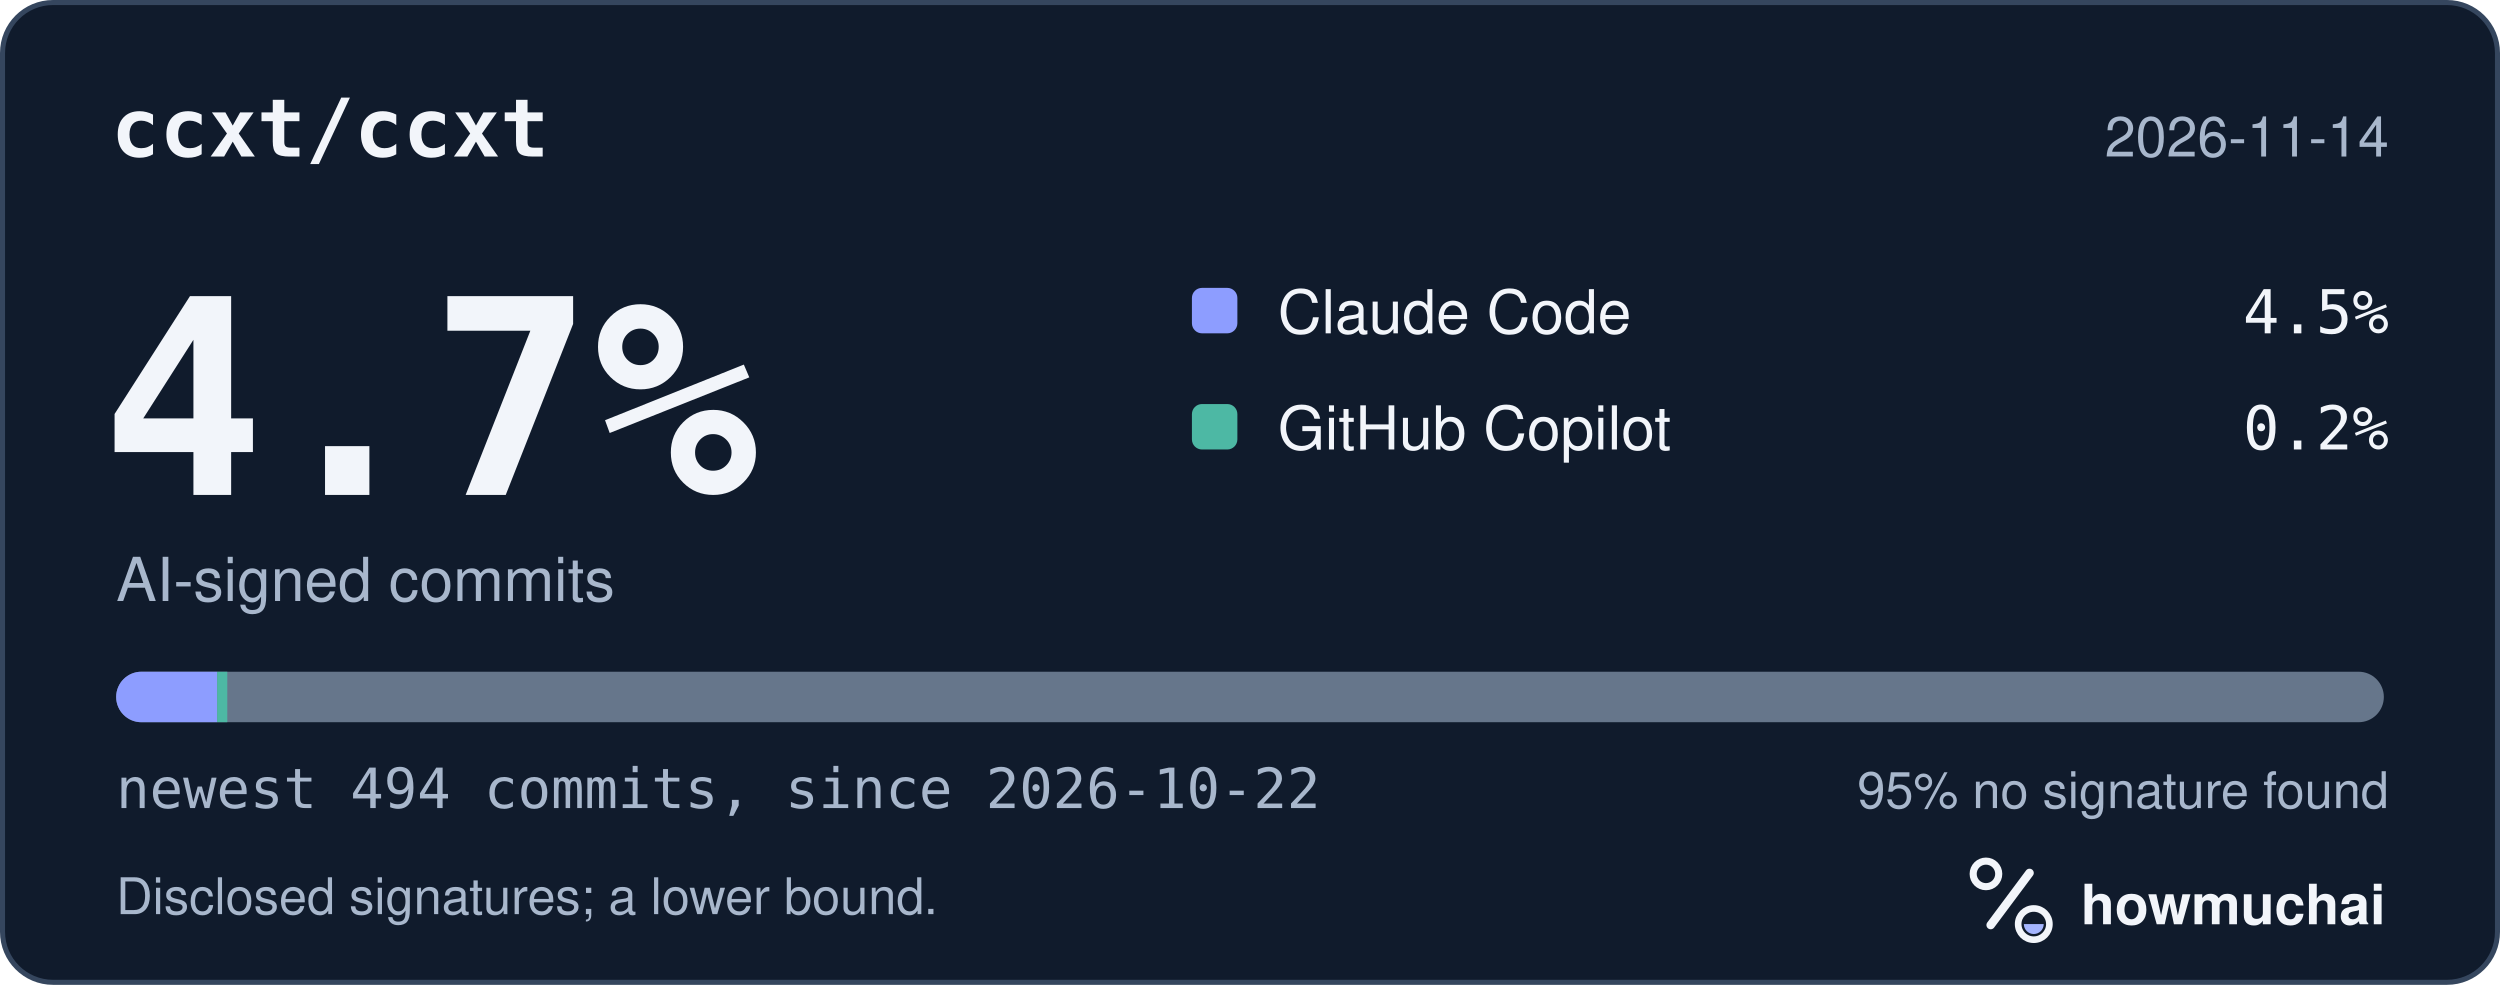
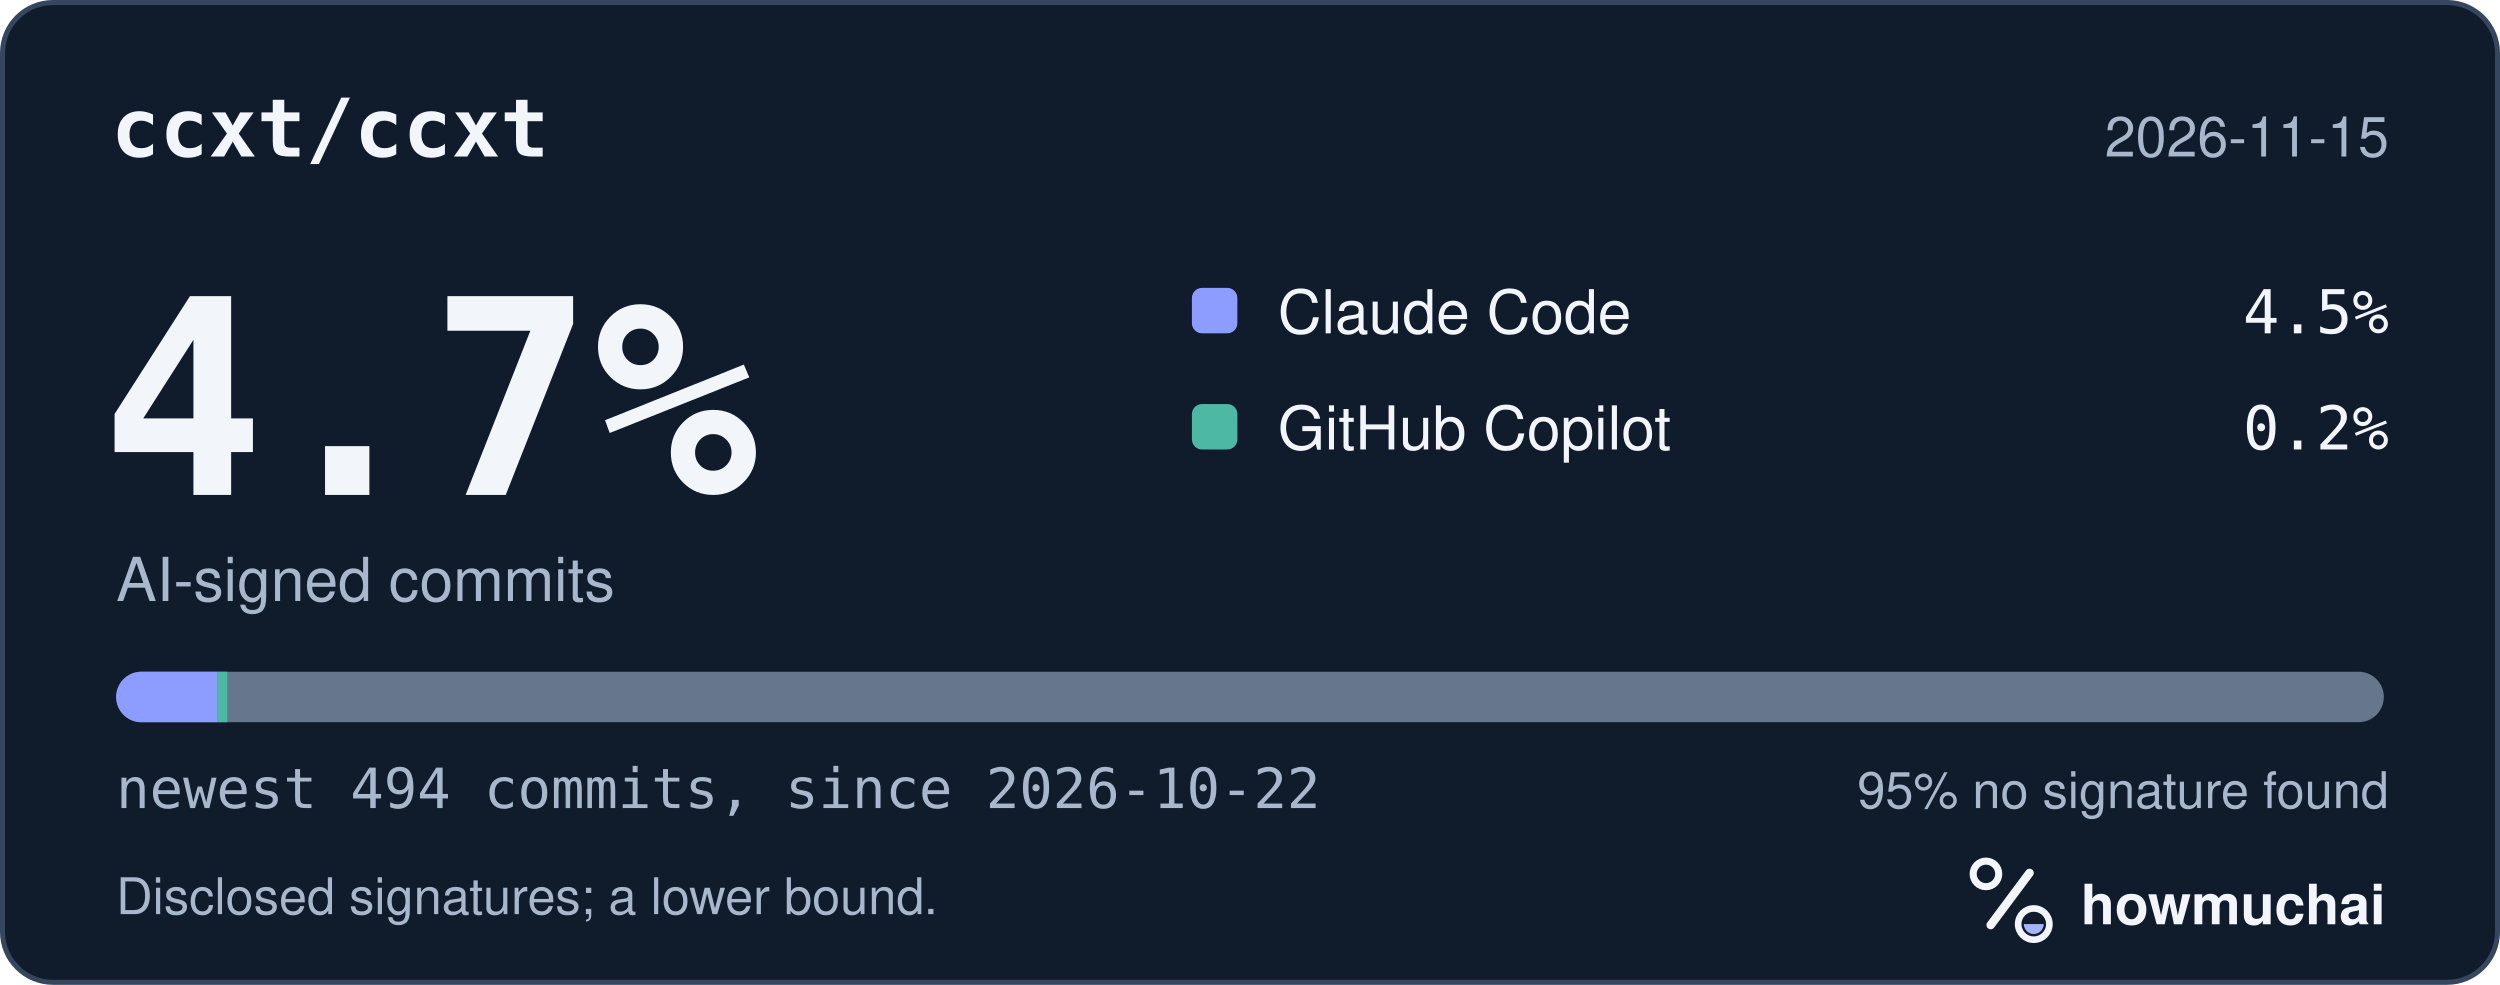
<svg xmlns="http://www.w3.org/2000/svg" width="495" height="195" viewBox="0 0 495 195" role="img" aria-labelledby="hm-t hm-d">
  <rect x="0.5" y="0.5" width="494" height="194" rx="10" fill="#101B2C" stroke="#35465E" />
  <text x="22" y="31" fill="#F2F5FA" font-family="ui-monospace, SF Mono, Menlo, Consolas, IBM Plex Mono, monospace" font-size="16" font-weight="600">ccxt/ccxt</text>
-   <text x="473" y="31" fill="#A8B7CC" font-family="-apple-system, BlinkMacSystemFont, Segoe UI, Helvetica, Arial, Fira Sans, sans-serif" font-size="11" text-anchor="end">2026-11-14</text>
+   <text x="473" y="31" fill="#A8B7CC" font-family="-apple-system, BlinkMacSystemFont, Segoe UI, Helvetica, Arial, Fira Sans, sans-serif" font-size="11" text-anchor="end">2026-11-15</text>
  <text x="20" y="98" fill="#F2F5FA" font-family="ui-monospace, SF Mono, Menlo, Consolas, IBM Plex Mono, monospace" font-size="54" font-weight="700">4.7%</text>
  <text x="23" y="119" fill="#A8B7CC" font-family="-apple-system, BlinkMacSystemFont, Segoe UI, Helvetica, Arial, Fira Sans, sans-serif" font-size="12">AI-signed commits</text>
  <rect x="236" y="57" width="9" height="9" rx="2" fill="#8D9DFF" />
  <text x="253" y="66" fill="#F2F5FA" font-family="-apple-system, BlinkMacSystemFont, Segoe UI, Helvetica, Arial, Fira Sans, sans-serif" font-size="12">Claude Code</text>
  <text x="473" y="66" fill="#F2F5FA" font-family="ui-monospace, SF Mono, Menlo, Consolas, IBM Plex Mono, monospace" font-size="12" text-anchor="end">4.5%</text>
  <rect x="236" y="80" width="9" height="9" rx="2" fill="#4DB8A4" />
  <text x="253" y="89" fill="#F2F5FA" font-family="-apple-system, BlinkMacSystemFont, Segoe UI, Helvetica, Arial, Fira Sans, sans-serif" font-size="12">GitHub Copilot</text>
  <text x="473" y="89" fill="#F2F5FA" font-family="ui-monospace, SF Mono, Menlo, Consolas, IBM Plex Mono, monospace" font-size="12" text-anchor="end">0.2%</text>
  <defs>
    <clipPath id="hm-bar">
      <rect x="23" y="133" width="449" height="10" rx="5" />
    </clipPath>
  </defs>
  <rect x="23" y="133" width="449" height="10" rx="5" fill="#66768B" />
  <g clip-path="url(#hm-bar)">
    <rect x="23.00" y="133" width="20.00" height="10" fill="#8D9DFF" />
    <rect x="43.00" y="133" width="2.00" height="10" fill="#4DB8A4" />
  </g>
  <text x="23" y="160" fill="#A8B7CC" font-family="ui-monospace, SF Mono, Menlo, Consolas, IBM Plex Mono, monospace" font-size="11">newest 494 commits, since 2026-10-22</text>
  <text x="473" y="160" fill="#A8B7CC" font-family="-apple-system, BlinkMacSystemFont, Segoe UI, Helvetica, Arial, Fira Sans, sans-serif" font-size="10" text-anchor="end">95% no signature found</text>
  <text x="23" y="181" fill="#A8B7CC" font-family="-apple-system, BlinkMacSystemFont, Segoe UI, Helvetica, Arial, Fira Sans, sans-serif" font-size="10">Disclosed signatures; a lower bound.</text>
  <g transform="translate(386 166) scale(0.046875)">
    <circle cx="154" cy="150" r="54" fill="none" stroke="#F2F5FA" stroke-width="30" />
    <path d="M174 366 338 146" fill="none" stroke="#F2F5FA" stroke-width="36" stroke-linecap="round" />
    <circle cx="356" cy="362" r="66" fill="none" stroke="#F2F5FA" stroke-width="28" />
    <path d="M314 362a42 42 0 0 0 84 0Z" fill="#A4B5FF" />
  </g>
  <text x="412" y="183" fill="#F2F5FA" font-family="-apple-system, BlinkMacSystemFont, Segoe UI, Helvetica, Arial, Fira Sans, sans-serif" font-size="11" font-weight="650">howmuchai</text>
</svg>
